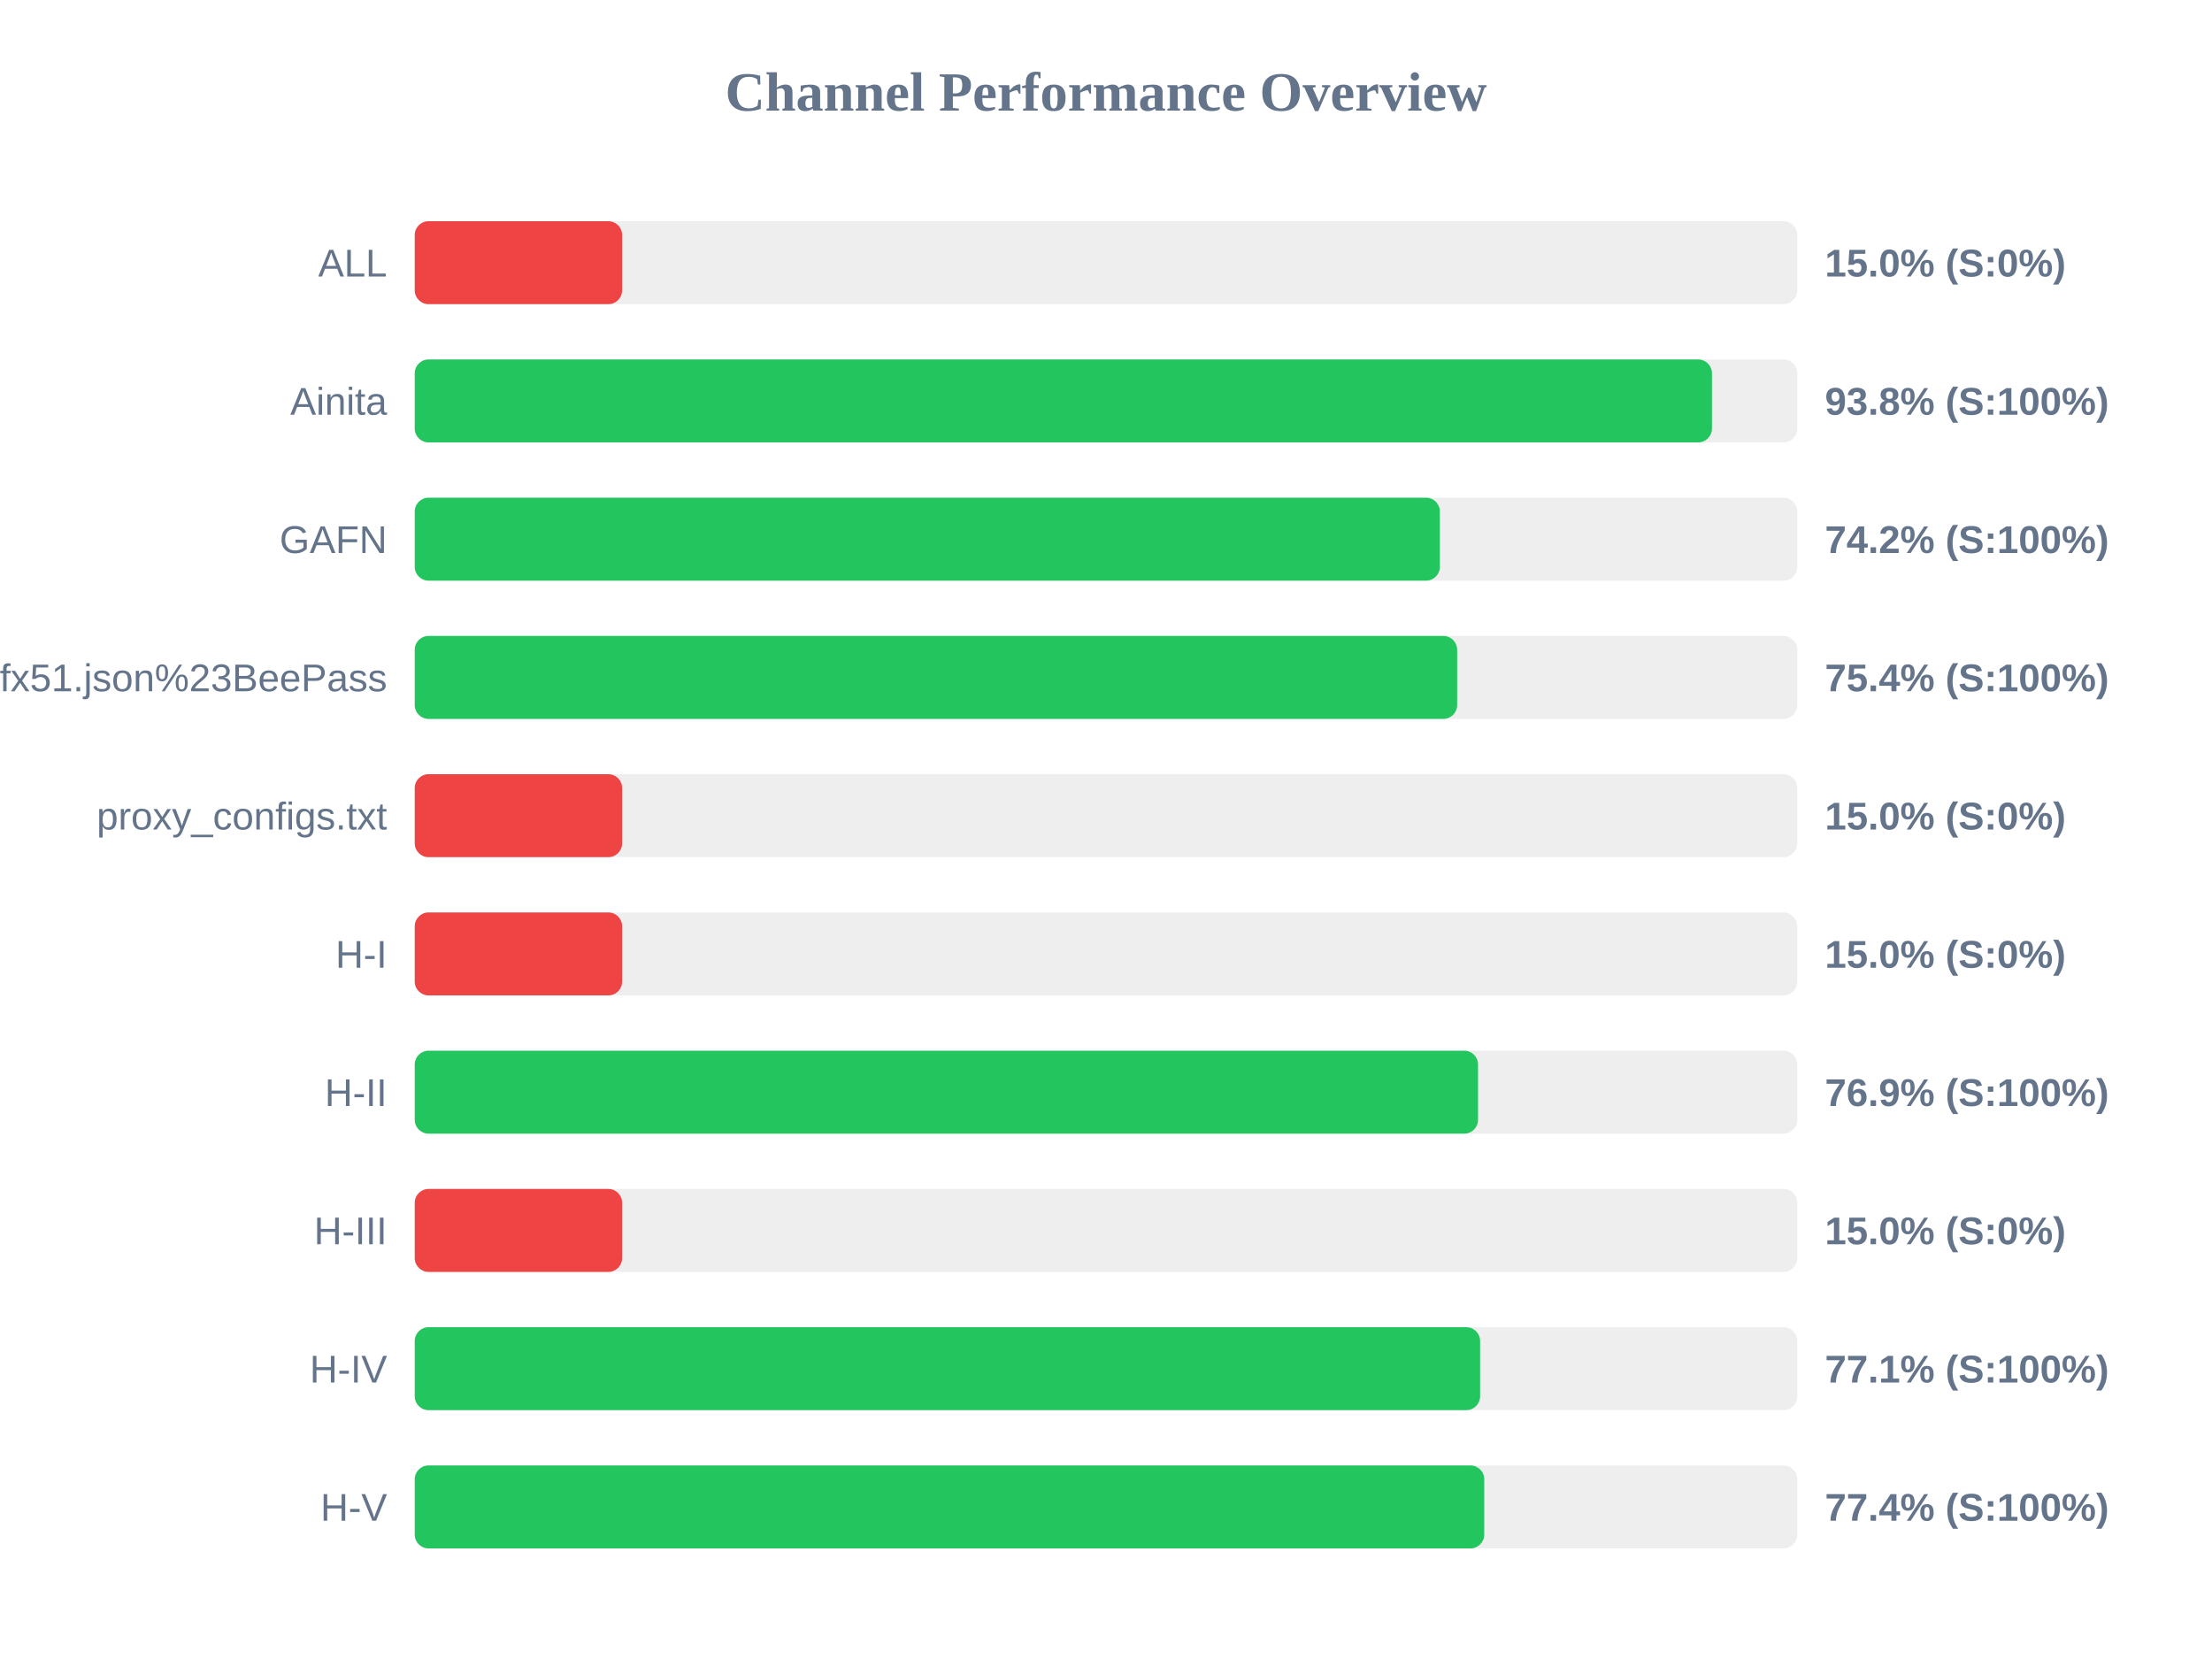
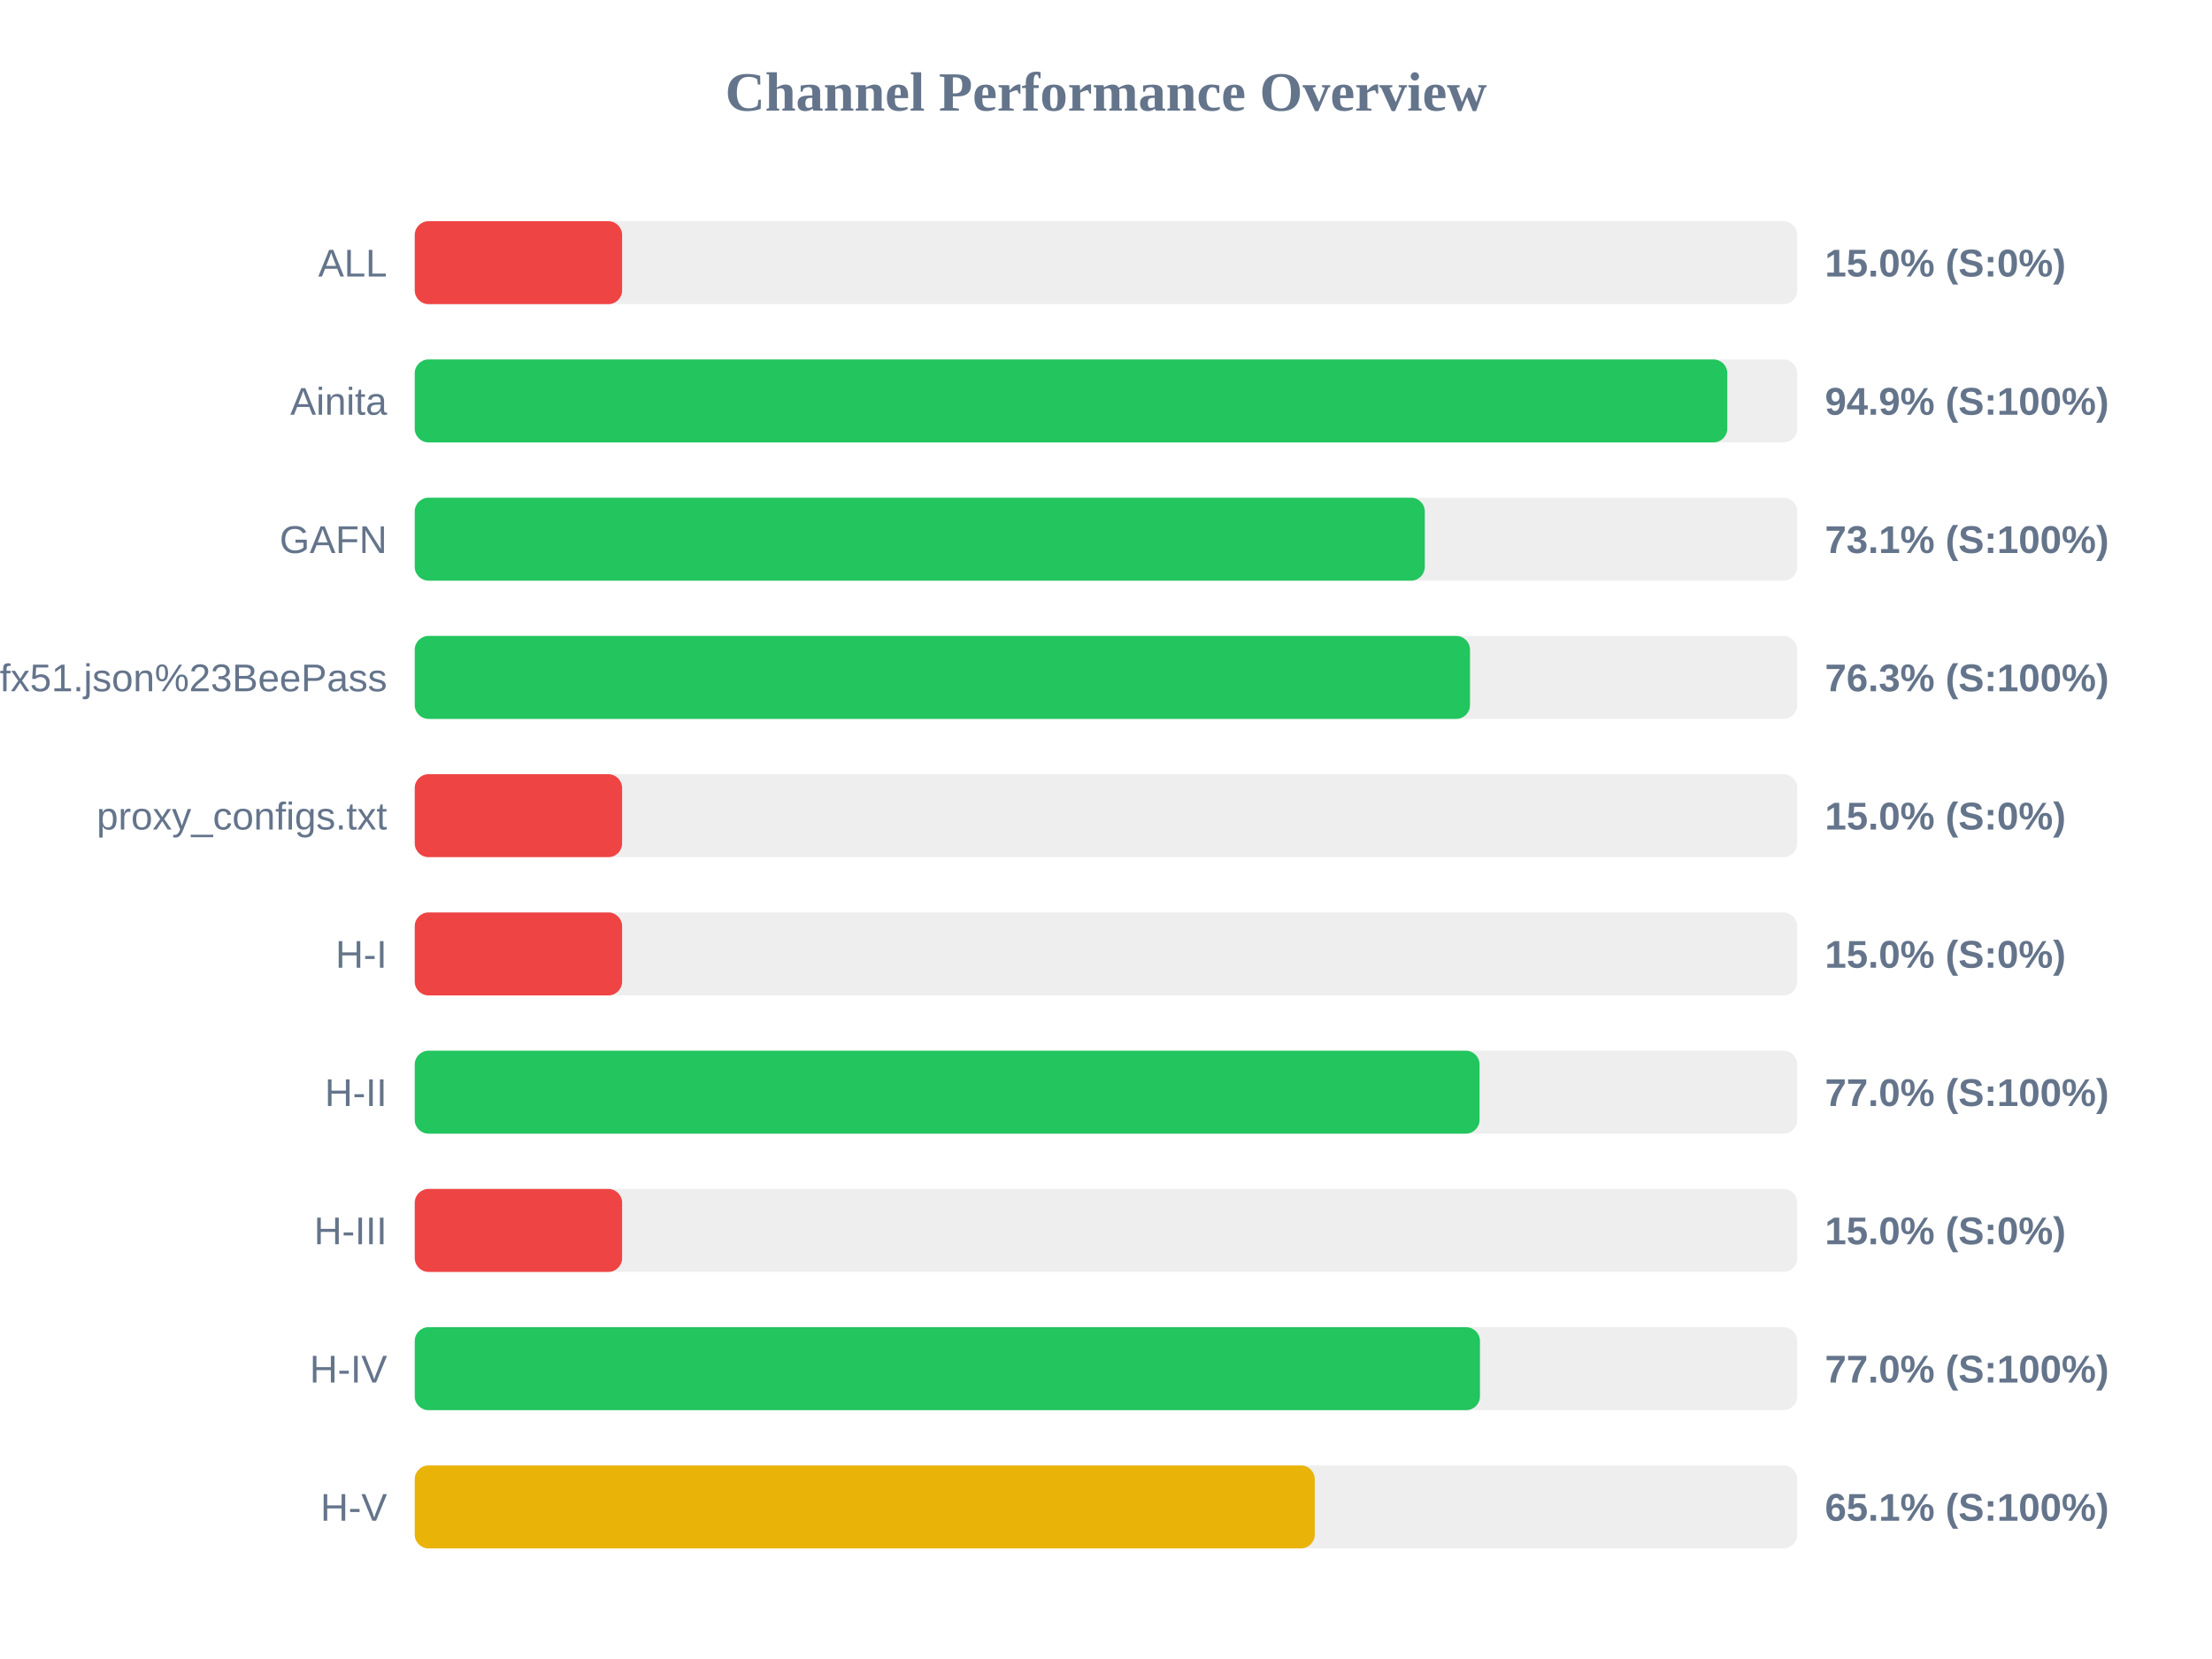
<svg xmlns="http://www.w3.org/2000/svg" width="800" height="600" version="1.1">
  <style>
        .row { font: 14px Arial; fill: #64748b; }
        .score { font: bold 14px Arial; fill: #64748b; }
    </style>
  <text x="400" y="40" text-anchor="middle" font-size="20px" font-weight="bold" fill="#64748b">Channel Performance Overview</text>
  <rect x="150" y="80" width="500" height="30" fill="#eee" rx="5" />
  <rect x="150" y="80" width="75.0" height="30" fill="#ef4444" rx="5" />
  <text x="140" y="100" text-anchor="end" class="row">ALL</text>
  <text x="660" y="100" text-anchor="start" class="score">15.0% (S:0%)</text>
  <rect x="150" y="130" width="500" height="30" fill="#eee" rx="5" />
-   <rect x="150" y="130" width="469.15" height="30" fill="#22c55e" rx="5" />
+   <rect x="150" y="130" width="474.7" height="30" fill="#22c55e" rx="5" />
  <text x="140" y="150" text-anchor="end" class="row">Ainita</text>
-   <text x="660" y="150" text-anchor="start" class="score">93.8% (S:100%)</text>
+   <text x="660" y="150" text-anchor="start" class="score">94.9% (S:100%)</text>
  <rect x="150" y="180" width="500" height="30" fill="#eee" rx="5" />
-   <rect x="150" y="180" width="370.75" height="30" fill="#22c55e" rx="5" />
+   <rect x="150" y="180" width="365.3" height="30" fill="#22c55e" rx="5" />
  <text x="140" y="200" text-anchor="end" class="row">GAFN</text>
-   <text x="660" y="200" text-anchor="start" class="score">74.2% (S:100%)</text>
+   <text x="660" y="200" text-anchor="start" class="score">73.1% (S:100%)</text>
  <rect x="150" y="230" width="500" height="30" fill="#eee" rx="5" />
-   <rect x="150" y="230" width="377.0" height="30" fill="#22c55e" rx="5" />
+   <rect x="150" y="230" width="381.65" height="30" fill="#22c55e" rx="5" />
  <text x="140" y="250" text-anchor="end" class="row">sub?s=ssconf%3A%2F%2Fs3.amazonaws.com%2Fbeedynconprd%2Fzf38bv6oxi1nv3wfkpmxyfl8yj5fargza3foantoalu16vznl0ckxx7bgf1ufx51.json%23BeePass</text>
-   <text x="660" y="250" text-anchor="start" class="score">75.4% (S:100%)</text>
+   <text x="660" y="250" text-anchor="start" class="score">76.3% (S:100%)</text>
  <rect x="150" y="280" width="500" height="30" fill="#eee" rx="5" />
  <rect x="150" y="280" width="75.0" height="30" fill="#ef4444" rx="5" />
  <text x="140" y="300" text-anchor="end" class="row">proxy_configs.txt</text>
  <text x="660" y="300" text-anchor="start" class="score">15.0% (S:0%)</text>
  <rect x="150" y="330" width="500" height="30" fill="#eee" rx="5" />
  <rect x="150" y="330" width="75.0" height="30" fill="#ef4444" rx="5" />
  <text x="140" y="350" text-anchor="end" class="row">H-I</text>
  <text x="660" y="350" text-anchor="start" class="score">15.0% (S:0%)</text>
  <rect x="150" y="380" width="500" height="30" fill="#eee" rx="5" />
-   <rect x="150" y="380" width="384.55" height="30" fill="#22c55e" rx="5" />
+   <rect x="150" y="380" width="385.1" height="30" fill="#22c55e" rx="5" />
  <text x="140" y="400" text-anchor="end" class="row">H-II</text>
-   <text x="660" y="400" text-anchor="start" class="score">76.9% (S:100%)</text>
+   <text x="660" y="400" text-anchor="start" class="score">77.0% (S:100%)</text>
  <rect x="150" y="430" width="500" height="30" fill="#eee" rx="5" />
  <rect x="150" y="430" width="75.0" height="30" fill="#ef4444" rx="5" />
  <text x="140" y="450" text-anchor="end" class="row">H-III</text>
  <text x="660" y="450" text-anchor="start" class="score">15.0% (S:0%)</text>
  <rect x="150" y="480" width="500" height="30" fill="#eee" rx="5" />
-   <rect x="150" y="480" width="385.3" height="30" fill="#22c55e" rx="5" />
+   <rect x="150" y="480" width="385.25" height="30" fill="#22c55e" rx="5" />
  <text x="140" y="500" text-anchor="end" class="row">H-IV</text>
-   <text x="660" y="500" text-anchor="start" class="score">77.1% (S:100%)</text>
+   <text x="660" y="500" text-anchor="start" class="score">77.0% (S:100%)</text>
  <rect x="150" y="530" width="500" height="30" fill="#eee" rx="5" />
-   <rect x="150" y="530" width="386.8" height="30" fill="#22c55e" rx="5" />
+   <rect x="150" y="530" width="325.5" height="30" fill="#eab308" rx="5" />
  <text x="140" y="550" text-anchor="end" class="row">H-V</text>
-   <text x="660" y="550" text-anchor="start" class="score">77.4% (S:100%)</text>
+   <text x="660" y="550" text-anchor="start" class="score">65.1% (S:100%)</text>
</svg>
